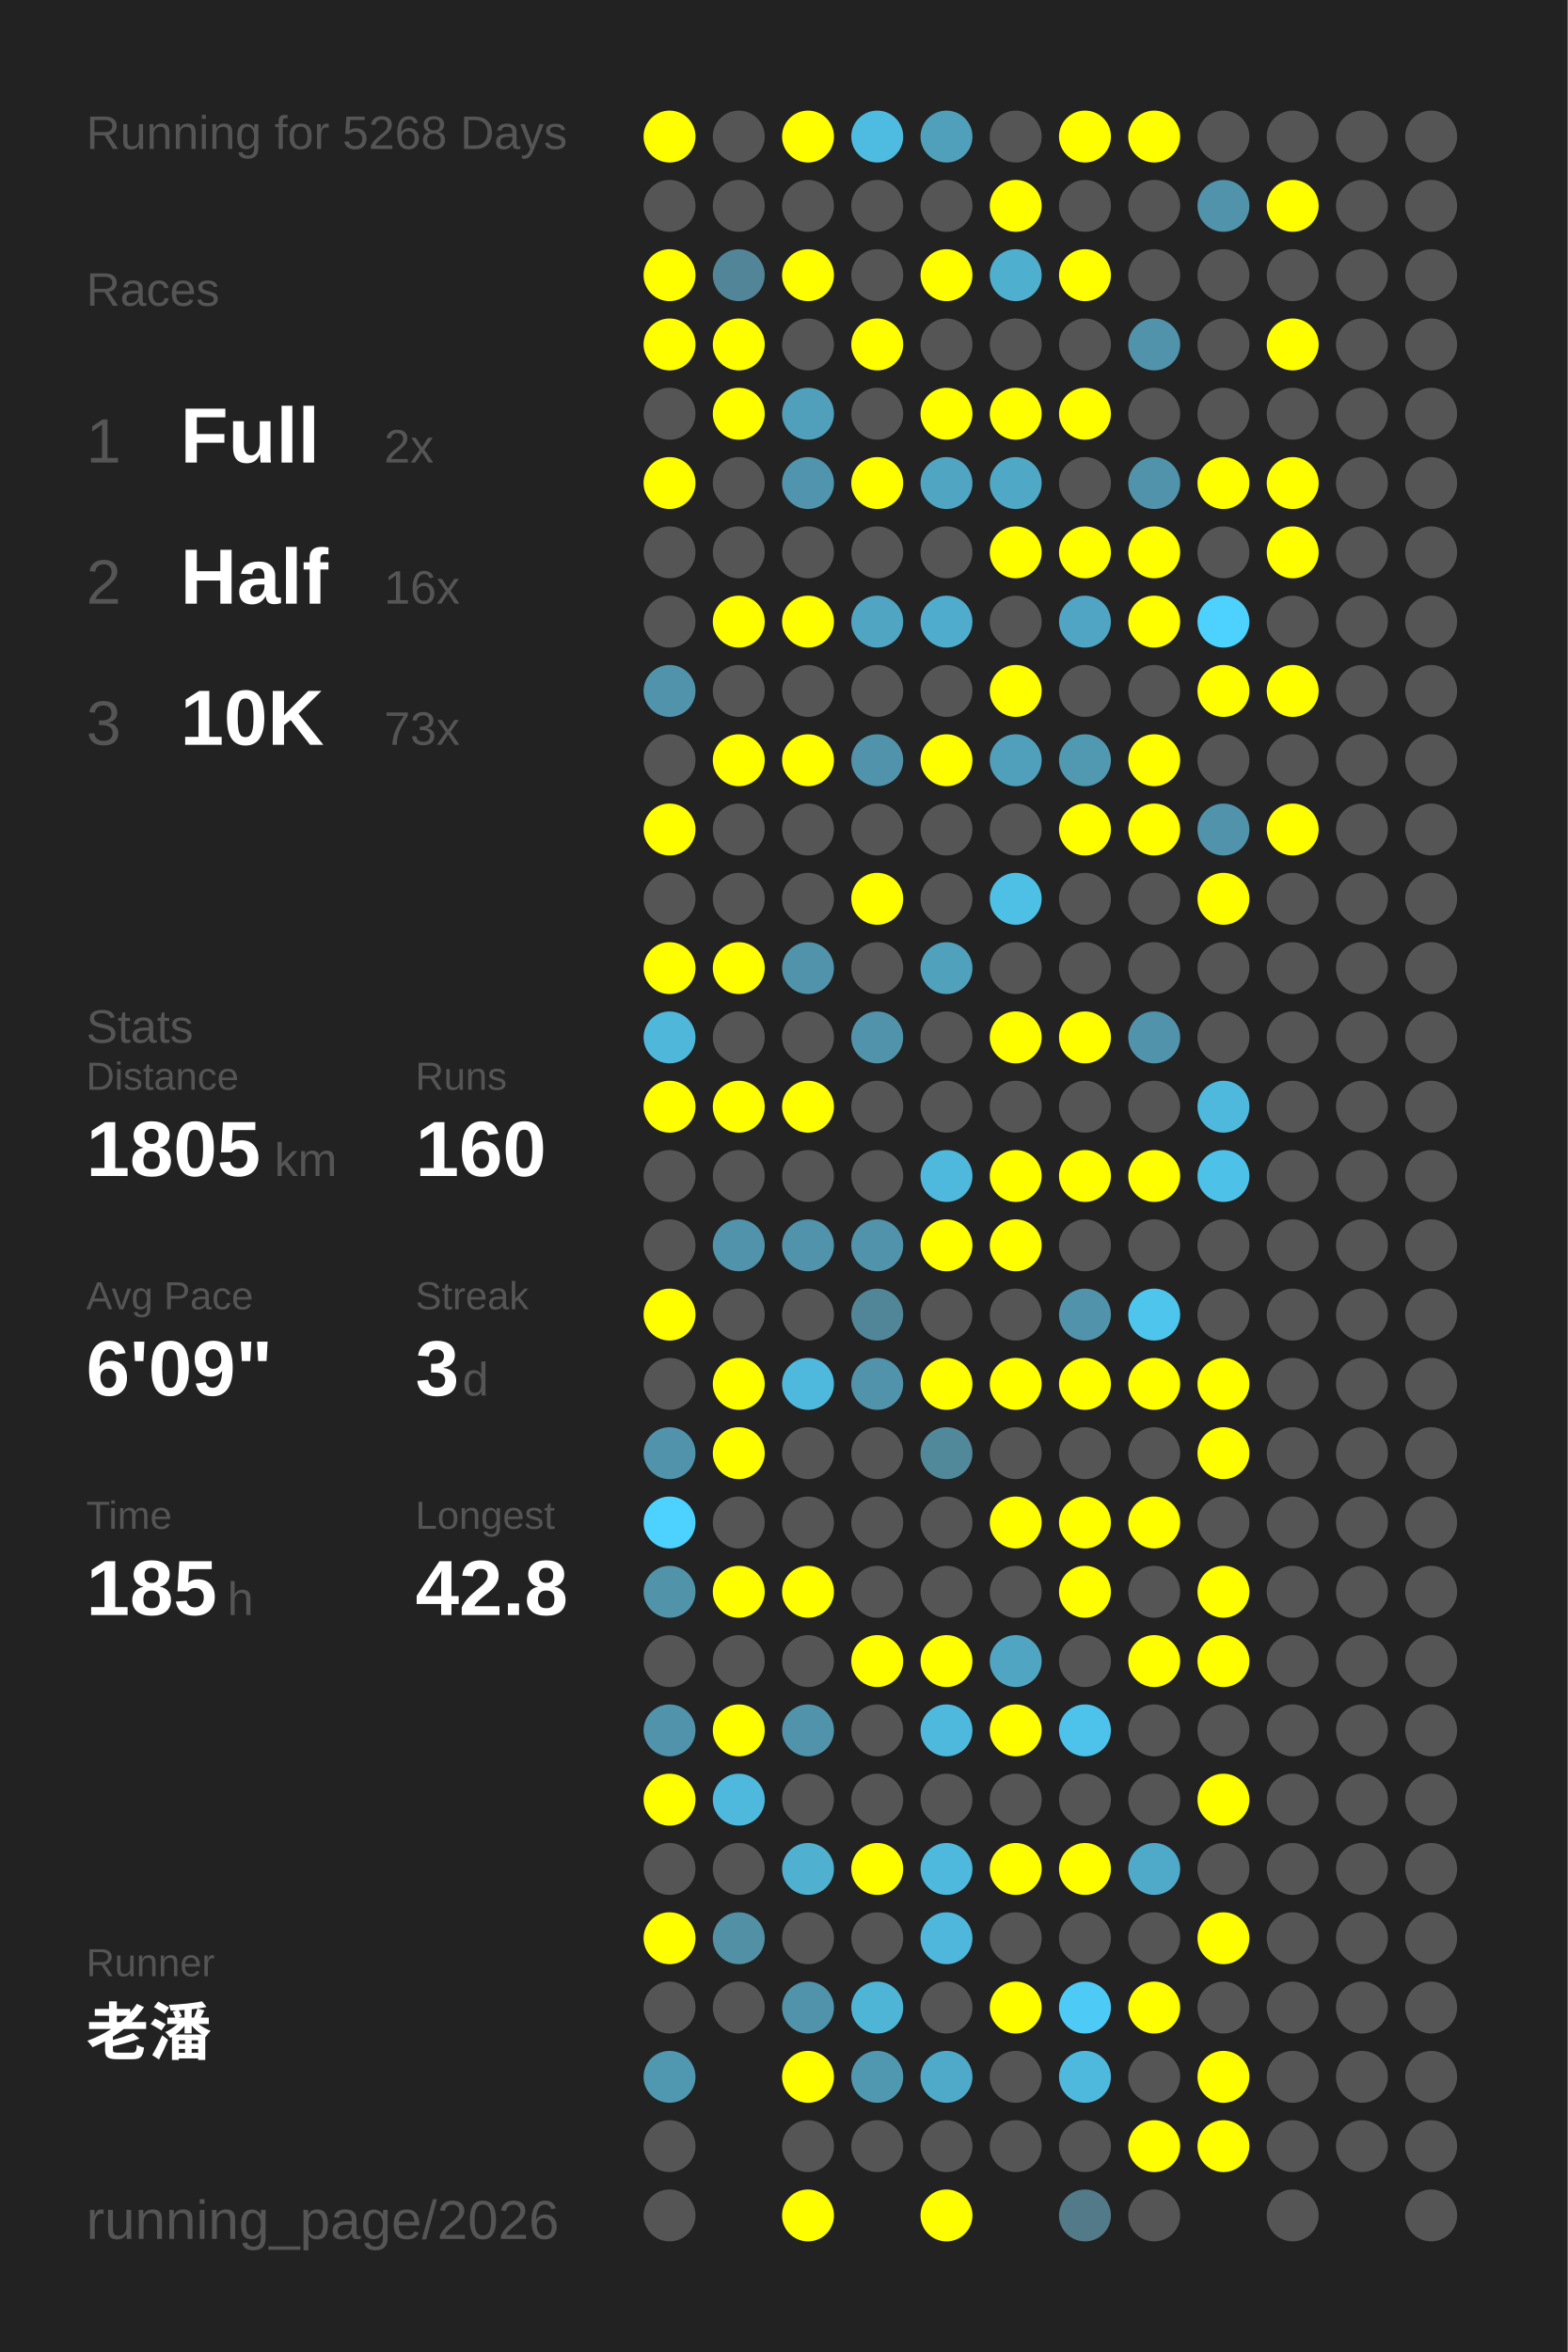
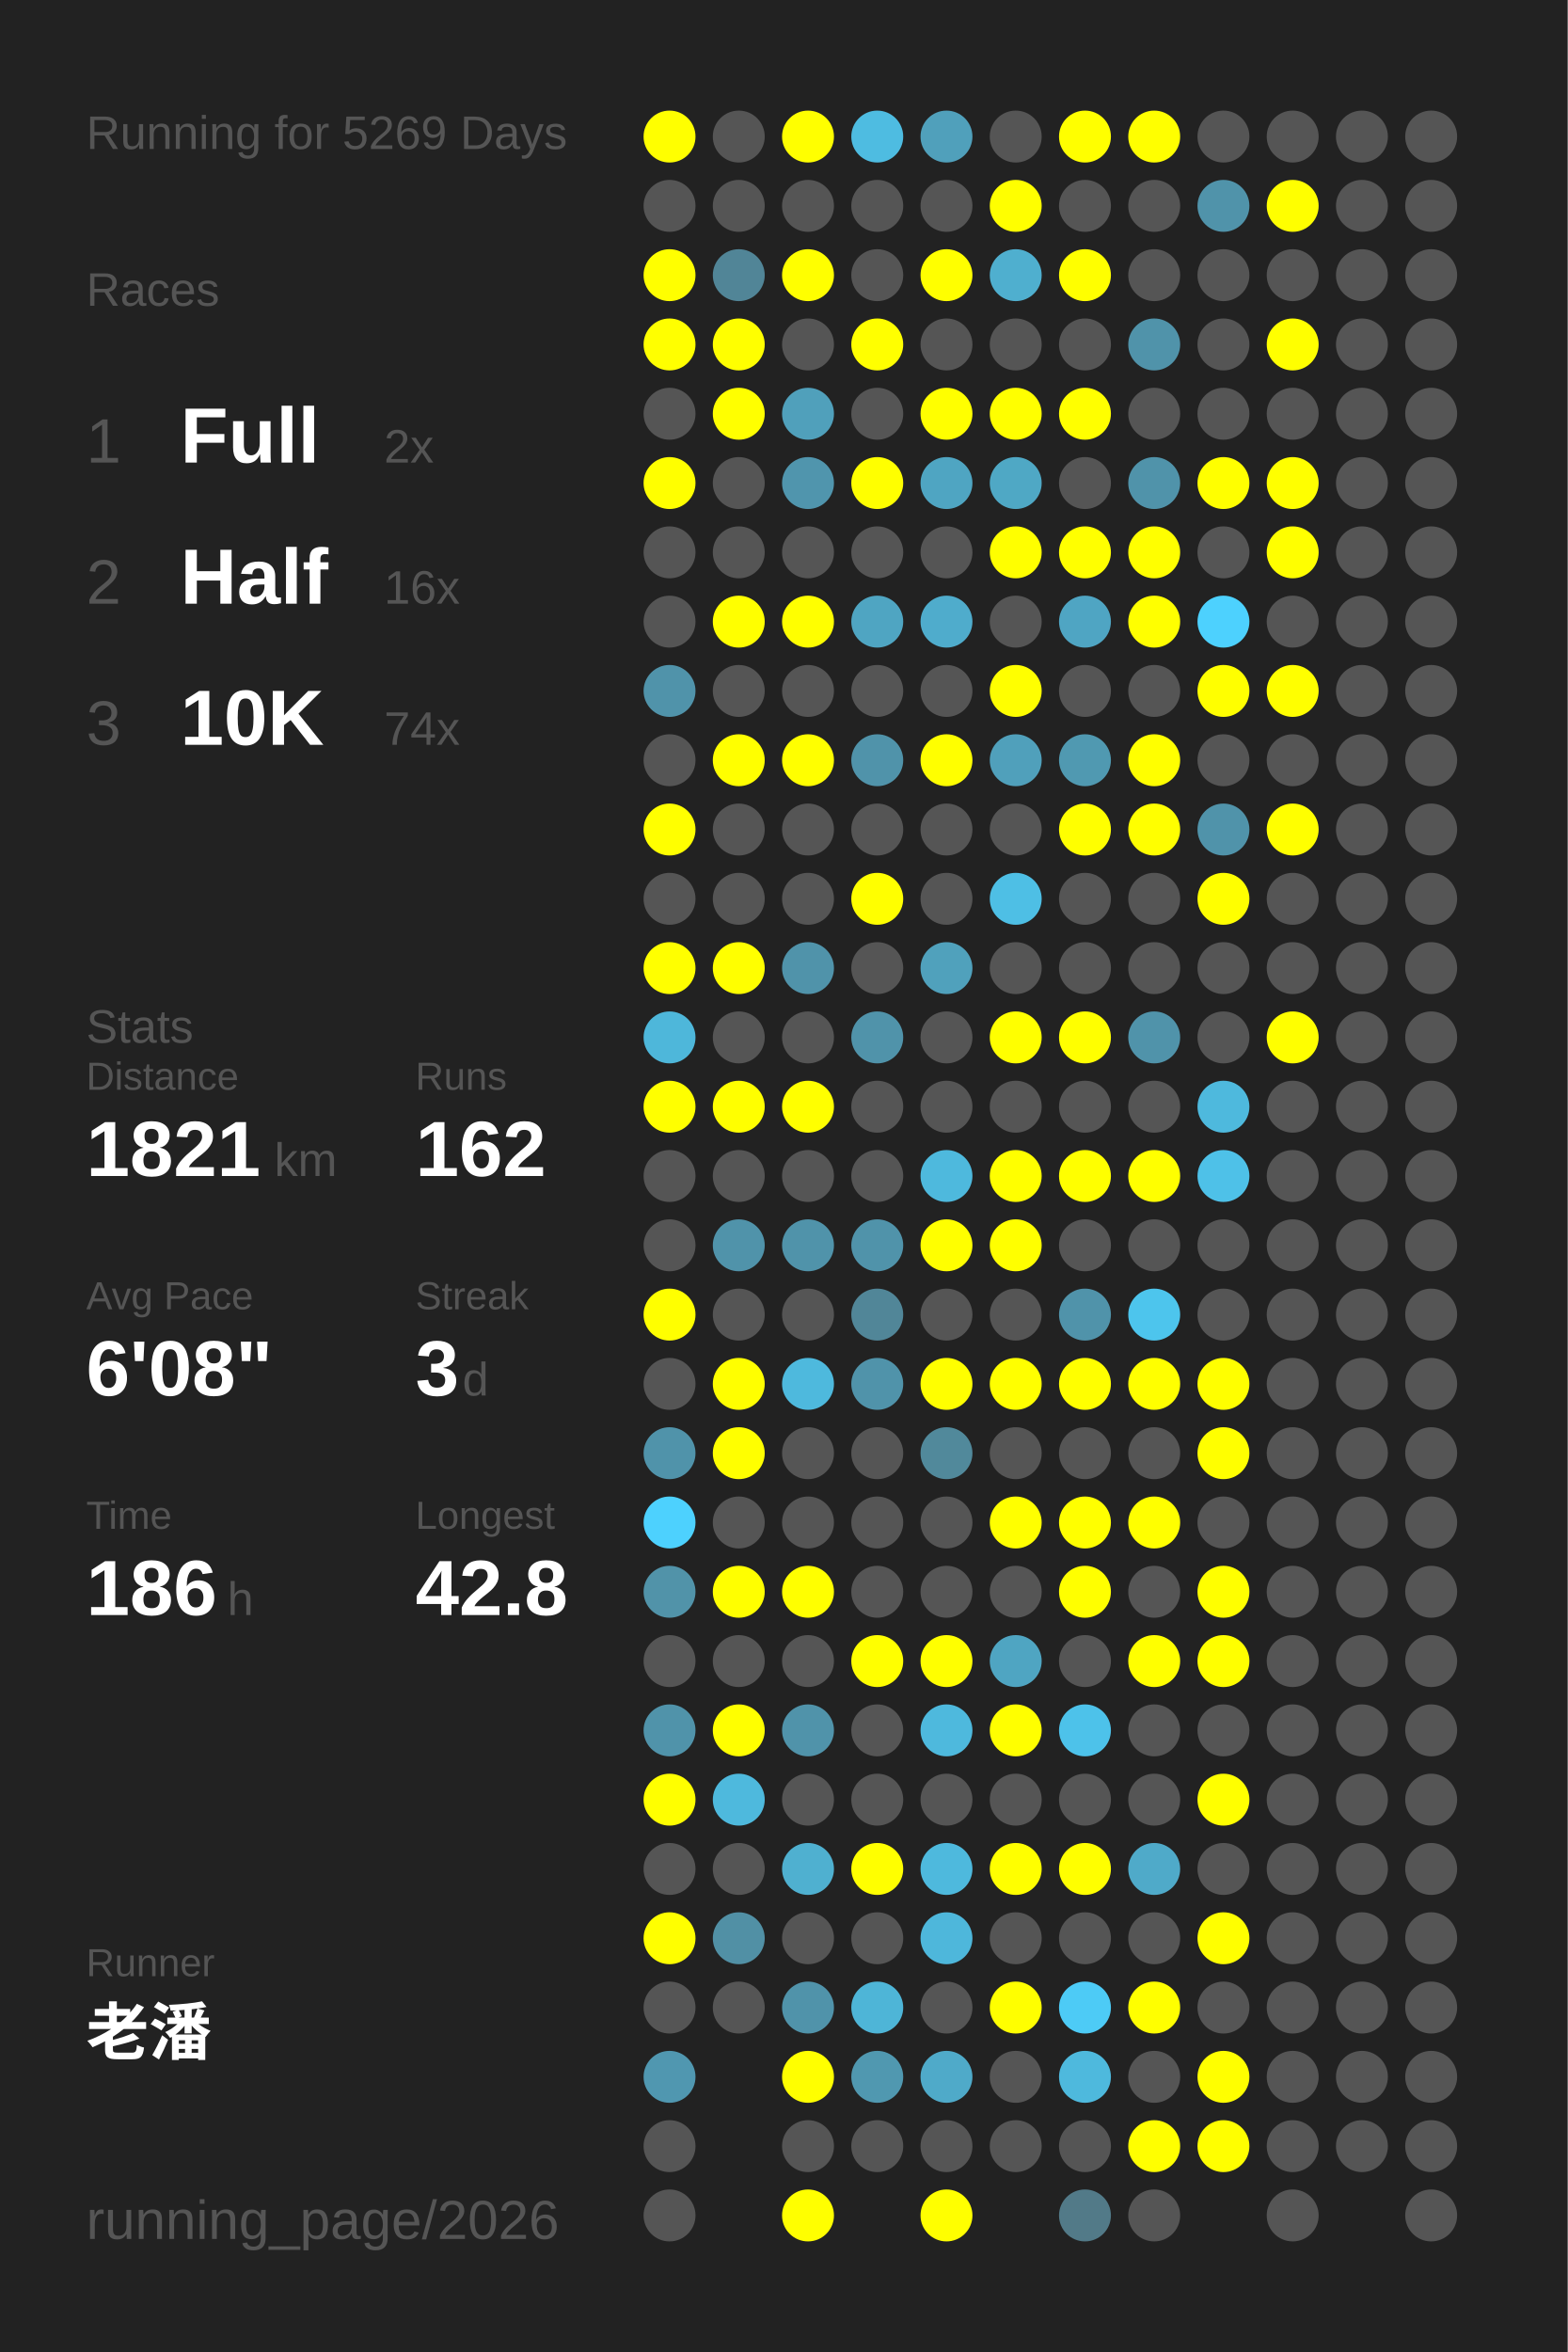
<svg xmlns="http://www.w3.org/2000/svg" baseProfile="full" height="300mm" version="1.1" viewBox="0,0,200,300" width="200mm">
  <defs />
  <rect fill="#222222" height="300" width="200" x="0" y="0" />
-   <text fill="#555555" style="font-size:6px; font-family:Arial;" x="11" y="19">Running for 5268 Days</text>
+   <text fill="#555555" style="font-size:6px; font-family:Arial;" x="11" y="19">Running for 5269 Days</text>
  <text fill="#555555" style="font-size:6px; font-family:Arial;" x="11" y="39">Races</text>
  <text fill="#555555" style="font-size:8px; font-family:Arial;" x="11" y="59">1</text>
  <text fill="#FFFFFF" style="font-size:10px; font-family:Arial; font-weight:bold;" x="23" y="59">Full</text>
  <text fill="#555555" style="font-size:6px; font-family:Arial;" x="49" y="59">2x</text>
  <text fill="#555555" style="font-size:8px; font-family:Arial;" x="11" y="77">2</text>
  <text fill="#FFFFFF" style="font-size:10px; font-family:Arial; font-weight:bold;" x="23" y="77">Half</text>
  <text fill="#555555" style="font-size:6px; font-family:Arial;" x="49" y="77">16x</text>
  <text fill="#555555" style="font-size:8px; font-family:Arial;" x="11" y="95">3</text>
  <text fill="#FFFFFF" style="font-size:10px; font-family:Arial; font-weight:bold;" x="23" y="95">10K</text>
-   <text fill="#555555" style="font-size:6px; font-family:Arial;" x="49" y="95">73x</text>
+   <text fill="#555555" style="font-size:6px; font-family:Arial;" x="49" y="95">74x</text>
  <text fill="#555555" style="font-size:6px; font-family:Arial;" x="11" y="133">Stats</text>
  <text fill="#555555" style="font-size:5px; font-family:Arial;" x="11" y="139">Distance</text>
-   <text fill="#FFFFFF" style="font-size:10px; font-family:Arial; font-weight:bold;" x="11" y="150">1805</text>
+   <text fill="#FFFFFF" style="font-size:10px; font-family:Arial; font-weight:bold;" x="11" y="150">1821</text>
  <text fill="#555555" style="font-size:6px; font-family:Arial;" x="35" y="150">km</text>
  <text fill="#555555" style="font-size:5px; font-family:Arial;" x="53" y="139">Runs</text>
-   <text fill="#FFFFFF" style="font-size:10px; font-family:Arial; font-weight:bold;" x="53" y="150">160</text>
+   <text fill="#FFFFFF" style="font-size:10px; font-family:Arial; font-weight:bold;" x="53" y="150">162</text>
  <text fill="#555555" style="font-size:5px; font-family:Arial;" x="11" y="167">Avg Pace</text>
-   <text fill="#FFFFFF" style="font-size:10px; font-family:Arial; font-weight:bold;" x="11" y="178">6'09"</text>
+   <text fill="#FFFFFF" style="font-size:10px; font-family:Arial; font-weight:bold;" x="11" y="178">6'08"</text>
  <text fill="#555555" style="font-size:5px; font-family:Arial;" x="53" y="167">Streak</text>
  <text fill="#FFFFFF" style="font-size:10px; font-family:Arial; font-weight:bold;" x="53" y="178">3</text>
  <text fill="#555555" style="font-size:6px; font-family:Arial;" x="59" y="178">d</text>
  <text fill="#555555" style="font-size:5px; font-family:Arial;" x="11" y="195">Time</text>
-   <text fill="#FFFFFF" style="font-size:10px; font-family:Arial; font-weight:bold;" x="11" y="206">185</text>
+   <text fill="#FFFFFF" style="font-size:10px; font-family:Arial; font-weight:bold;" x="11" y="206">186</text>
  <text fill="#555555" style="font-size:6px; font-family:Arial;" x="29" y="206">h</text>
  <text fill="#555555" style="font-size:5px; font-family:Arial;" x="53" y="195">Longest</text>
  <text fill="#FFFFFF" style="font-size:10px; font-family:Arial; font-weight:bold;" x="53" y="206">42.8</text>
  <text fill="#555555" style="font-size:5px; font-family:Arial;" x="11" y="252.065">Runner</text>
  <text fill="#FFFFFF" style="font-size:8px; font-family:Arial; font-weight:bold;" x="11" y="262.065">老潘</text>
  <text fill="#555555" style="font-size:7px; font-family:Arial;" x="11" y="285.581">running_page/2026</text>
  <circle cx="85.417" cy="17.419" fill="#FFFF00" r="3.312" />
  <circle cx="85.417" cy="26.258" fill="#555555" r="3.312" />
  <circle cx="85.417" cy="35.097" fill="#FFFF00" r="3.312" />
  <circle cx="85.417" cy="43.935" fill="#FFFF00" r="3.312" />
  <circle cx="85.417" cy="52.774" fill="#555555" r="3.312" />
  <circle cx="85.417" cy="61.613" fill="#FFFF00" r="3.312" />
  <circle cx="85.417" cy="70.452" fill="#555555" r="3.312" />
  <circle cx="85.417" cy="79.29" fill="#555555" r="3.312" />
  <circle cx="85.417" cy="88.129" fill="#5093aa" r="3.312" />
  <circle cx="85.417" cy="96.968" fill="#555555" r="3.312" />
  <circle cx="85.417" cy="105.806" fill="#FFFF00" r="3.312" />
  <circle cx="85.417" cy="114.645" fill="#555555" r="3.312" />
  <circle cx="85.417" cy="123.484" fill="#FFFF00" r="3.312" />
  <circle cx="85.417" cy="132.323" fill="#4eb7da" r="3.312" />
  <circle cx="85.417" cy="141.161" fill="#FFFF00" r="3.312" />
  <circle cx="85.417" cy="150" fill="#555555" r="3.312" />
  <circle cx="85.417" cy="158.839" fill="#555555" r="3.312" />
  <circle cx="85.417" cy="167.677" fill="#FFFF00" r="3.312" />
  <circle cx="85.417" cy="176.516" fill="#555555" r="3.312" />
  <circle cx="85.417" cy="185.355" fill="#5093aa" r="3.312" />
  <circle cx="85.417" cy="194.194" fill="#4dd1fe" r="3.312" />
  <circle cx="85.417" cy="203.032" fill="#5193a9" r="3.312" />
  <circle cx="85.417" cy="211.871" fill="#555555" r="3.312" />
  <circle cx="85.417" cy="220.71" fill="#5093aa" r="3.312" />
  <circle cx="85.417" cy="229.548" fill="#FFFF00" r="3.312" />
  <circle cx="85.417" cy="238.387" fill="#555555" r="3.312" />
  <circle cx="85.417" cy="247.226" fill="#FFFF00" r="3.312" />
  <circle cx="85.417" cy="256.065" fill="#555555" r="3.312" />
  <circle cx="85.417" cy="264.903" fill="#5097b0" r="3.312" />
  <circle cx="85.417" cy="273.742" fill="#555555" r="3.312" />
  <circle cx="85.417" cy="282.581" fill="#555555" r="3.312" />
  <circle cx="94.25" cy="17.419" fill="#555555" r="3.312" />
  <circle cx="94.25" cy="26.258" fill="#555555" r="3.312" />
  <circle cx="94.25" cy="35.097" fill="#518597" r="3.312" />
  <circle cx="94.25" cy="43.935" fill="#FFFF00" r="3.312" />
  <circle cx="94.25" cy="52.774" fill="#FFFF00" r="3.312" />
  <circle cx="94.25" cy="61.613" fill="#555555" r="3.312" />
  <circle cx="94.25" cy="70.452" fill="#555555" r="3.312" />
  <circle cx="94.25" cy="79.29" fill="#FFFF00" r="3.312" />
  <circle cx="94.25" cy="88.129" fill="#555555" r="3.312" />
  <circle cx="94.25" cy="96.968" fill="#FFFF00" r="3.312" />
  <circle cx="94.25" cy="105.806" fill="#555555" r="3.312" />
  <circle cx="94.25" cy="114.645" fill="#555555" r="3.312" />
  <circle cx="94.25" cy="123.484" fill="#FFFF00" r="3.312" />
  <circle cx="94.25" cy="132.323" fill="#555555" r="3.312" />
  <circle cx="94.25" cy="141.161" fill="#FFFF00" r="3.312" />
  <circle cx="94.25" cy="150" fill="#555555" r="3.312" />
  <circle cx="94.25" cy="158.839" fill="#5093aa" r="3.312" />
  <circle cx="94.25" cy="167.677" fill="#555555" r="3.312" />
  <circle cx="94.25" cy="176.516" fill="#FFFF00" r="3.312" />
  <circle cx="94.25" cy="185.355" fill="#FFFF00" r="3.312" />
  <circle cx="94.25" cy="194.194" fill="#555555" r="3.312" />
  <circle cx="94.25" cy="203.032" fill="#FFFF00" r="3.312" />
  <circle cx="94.25" cy="211.871" fill="#555555" r="3.312" />
  <circle cx="94.25" cy="220.71" fill="#FFFF00" r="3.312" />
  <circle cx="94.25" cy="229.548" fill="#4eb9dd" r="3.312" />
  <circle cx="94.25" cy="238.387" fill="#555555" r="3.312" />
  <circle cx="94.25" cy="247.226" fill="#5190a5" r="3.312" />
  <circle cx="94.25" cy="256.065" fill="#555555" r="3.312" />
  <circle cx="103.083" cy="17.419" fill="#FFFF00" r="3.312" />
  <circle cx="103.083" cy="26.258" fill="#555555" r="3.312" />
  <circle cx="103.083" cy="35.097" fill="#FFFF00" r="3.312" />
  <circle cx="103.083" cy="43.935" fill="#555555" r="3.312" />
  <circle cx="103.083" cy="52.774" fill="#50a0bb" r="3.312" />
  <circle cx="103.083" cy="61.613" fill="#5095ad" r="3.312" />
  <circle cx="103.083" cy="70.452" fill="#555555" r="3.312" />
  <circle cx="103.083" cy="79.29" fill="#FFFF00" r="3.312" />
  <circle cx="103.083" cy="88.129" fill="#555555" r="3.312" />
  <circle cx="103.083" cy="96.968" fill="#FFFF00" r="3.312" />
  <circle cx="103.083" cy="105.806" fill="#555555" r="3.312" />
  <circle cx="103.083" cy="114.645" fill="#555555" r="3.312" />
  <circle cx="103.083" cy="123.484" fill="#5093aa" r="3.312" />
  <circle cx="103.083" cy="132.323" fill="#555555" r="3.312" />
  <circle cx="103.083" cy="141.161" fill="#FFFF00" r="3.312" />
  <circle cx="103.083" cy="150" fill="#555555" r="3.312" />
  <circle cx="103.083" cy="158.839" fill="#5093aa" r="3.312" />
  <circle cx="103.083" cy="167.677" fill="#555555" r="3.312" />
  <circle cx="103.083" cy="176.516" fill="#4eb9dd" r="3.312" />
  <circle cx="103.083" cy="185.355" fill="#555555" r="3.312" />
  <circle cx="103.083" cy="194.194" fill="#555555" r="3.312" />
  <circle cx="103.083" cy="203.032" fill="#FFFF00" r="3.312" />
  <circle cx="103.083" cy="211.871" fill="#555555" r="3.312" />
  <circle cx="103.083" cy="220.71" fill="#5093aa" r="3.312" />
  <circle cx="103.083" cy="229.548" fill="#555555" r="3.312" />
  <circle cx="103.083" cy="238.387" fill="#4fb0d0" r="3.312" />
  <circle cx="103.083" cy="247.226" fill="#555555" r="3.312" />
  <circle cx="103.083" cy="256.065" fill="#5093aa" r="3.312" />
  <circle cx="103.083" cy="264.903" fill="#FFFF00" r="3.312" />
  <circle cx="103.083" cy="273.742" fill="#555555" r="3.312" />
  <circle cx="103.083" cy="282.581" fill="#FFFF00" r="3.312" />
  <circle cx="111.917" cy="17.419" fill="#4ebce1" r="3.312" />
  <circle cx="111.917" cy="26.258" fill="#555555" r="3.312" />
  <circle cx="111.917" cy="35.097" fill="#555555" r="3.312" />
  <circle cx="111.917" cy="43.935" fill="#FFFF00" r="3.312" />
  <circle cx="111.917" cy="52.774" fill="#555555" r="3.312" />
  <circle cx="111.917" cy="61.613" fill="#FFFF00" r="3.312" />
  <circle cx="111.917" cy="70.452" fill="#555555" r="3.312" />
  <circle cx="111.917" cy="79.29" fill="#4fa5c2" r="3.312" />
  <circle cx="111.917" cy="88.129" fill="#555555" r="3.312" />
  <circle cx="111.917" cy="96.968" fill="#5093aa" r="3.312" />
  <circle cx="111.917" cy="105.806" fill="#555555" r="3.312" />
  <circle cx="111.917" cy="114.645" fill="#FFFF00" r="3.312" />
  <circle cx="111.917" cy="123.484" fill="#555555" r="3.312" />
  <circle cx="111.917" cy="132.323" fill="#5093aa" r="3.312" />
  <circle cx="111.917" cy="141.161" fill="#555555" r="3.312" />
  <circle cx="111.917" cy="150" fill="#555555" r="3.312" />
  <circle cx="111.917" cy="158.839" fill="#5093aa" r="3.312" />
  <circle cx="111.917" cy="167.677" fill="#518698" r="3.312" />
  <circle cx="111.917" cy="176.516" fill="#5093aa" r="3.312" />
  <circle cx="111.917" cy="185.355" fill="#555555" r="3.312" />
  <circle cx="111.917" cy="194.194" fill="#555555" r="3.312" />
  <circle cx="111.917" cy="203.032" fill="#555555" r="3.312" />
  <circle cx="111.917" cy="211.871" fill="#FFFF00" r="3.312" />
  <circle cx="111.917" cy="220.71" fill="#555555" r="3.312" />
  <circle cx="111.917" cy="229.548" fill="#555555" r="3.312" />
  <circle cx="111.917" cy="238.387" fill="#FFFF00" r="3.312" />
  <circle cx="111.917" cy="247.226" fill="#555555" r="3.312" />
  <circle cx="111.917" cy="256.065" fill="#4eb5d7" r="3.312" />
  <circle cx="111.917" cy="264.903" fill="#5098b0" r="3.312" />
  <circle cx="111.917" cy="273.742" fill="#555555" r="3.312" />
  <circle cx="120.75" cy="17.419" fill="#50a0bb" r="3.312" />
  <circle cx="120.75" cy="26.258" fill="#555555" r="3.312" />
  <circle cx="120.75" cy="35.097" fill="#FFFF00" r="3.312" />
  <circle cx="120.75" cy="43.935" fill="#555555" r="3.312" />
  <circle cx="120.75" cy="52.774" fill="#FFFF00" r="3.312" />
  <circle cx="120.75" cy="61.613" fill="#4fa5c2" r="3.312" />
  <circle cx="120.75" cy="70.452" fill="#555555" r="3.312" />
  <circle cx="120.75" cy="79.29" fill="#4faccc" r="3.312" />
  <circle cx="120.75" cy="88.129" fill="#555555" r="3.312" />
  <circle cx="120.75" cy="96.968" fill="#FFFF00" r="3.312" />
  <circle cx="120.75" cy="105.806" fill="#555555" r="3.312" />
  <circle cx="120.75" cy="114.645" fill="#555555" r="3.312" />
  <circle cx="120.75" cy="123.484" fill="#50a1bc" r="3.312" />
  <circle cx="120.75" cy="132.323" fill="#555555" r="3.312" />
  <circle cx="120.75" cy="141.161" fill="#555555" r="3.312" />
  <circle cx="120.75" cy="150" fill="#4eb9dd" r="3.312" />
  <circle cx="120.75" cy="158.839" fill="#FFFF00" r="3.312" />
  <circle cx="120.75" cy="167.677" fill="#555555" r="3.312" />
  <circle cx="120.75" cy="176.516" fill="#FFFF00" r="3.312" />
  <circle cx="120.75" cy="185.355" fill="#51899b" r="3.312" />
  <circle cx="120.75" cy="194.194" fill="#555555" r="3.312" />
  <circle cx="120.75" cy="203.032" fill="#555555" r="3.312" />
  <circle cx="120.75" cy="211.871" fill="#FFFF00" r="3.312" />
  <circle cx="120.75" cy="220.71" fill="#4eb9dd" r="3.312" />
  <circle cx="120.75" cy="229.548" fill="#555555" r="3.312" />
  <circle cx="120.75" cy="238.387" fill="#4eb9dd" r="3.312" />
  <circle cx="120.75" cy="247.226" fill="#4eb7db" r="3.312" />
  <circle cx="120.75" cy="256.065" fill="#555555" r="3.312" />
  <circle cx="120.75" cy="264.903" fill="#4faac9" r="3.312" />
  <circle cx="120.75" cy="273.742" fill="#555555" r="3.312" />
  <circle cx="120.75" cy="282.581" fill="#FFFF00" r="3.312" />
  <circle cx="129.583" cy="17.419" fill="#555555" r="3.312" />
  <circle cx="129.583" cy="26.258" fill="#FFFF00" r="3.312" />
  <circle cx="129.583" cy="35.097" fill="#4fafcf" r="3.312" />
  <circle cx="129.583" cy="43.935" fill="#555555" r="3.312" />
  <circle cx="129.583" cy="52.774" fill="#FFFF00" r="3.312" />
  <circle cx="129.583" cy="61.613" fill="#4fa8c5" r="3.312" />
  <circle cx="129.583" cy="70.452" fill="#FFFF00" r="3.312" />
  <circle cx="129.583" cy="79.29" fill="#555555" r="3.312" />
  <circle cx="129.583" cy="88.129" fill="#FFFF00" r="3.312" />
  <circle cx="129.583" cy="96.968" fill="#50a0bb" r="3.312" />
  <circle cx="129.583" cy="105.806" fill="#555555" r="3.312" />
  <circle cx="129.583" cy="114.645" fill="#4ebfe5" r="3.312" />
  <circle cx="129.583" cy="123.484" fill="#555555" r="3.312" />
  <circle cx="129.583" cy="132.323" fill="#FFFF00" r="3.312" />
  <circle cx="129.583" cy="141.161" fill="#555555" r="3.312" />
  <circle cx="129.583" cy="150" fill="#FFFF00" r="3.312" />
  <circle cx="129.583" cy="158.839" fill="#FFFF00" r="3.312" />
  <circle cx="129.583" cy="167.677" fill="#555555" r="3.312" />
  <circle cx="129.583" cy="176.516" fill="#FFFF00" r="3.312" />
  <circle cx="129.583" cy="185.355" fill="#555555" r="3.312" />
  <circle cx="129.583" cy="194.194" fill="#FFFF00" r="3.312" />
  <circle cx="129.583" cy="203.032" fill="#555555" r="3.312" />
  <circle cx="129.583" cy="211.871" fill="#4fa5c2" r="3.312" />
  <circle cx="129.583" cy="220.71" fill="#FFFF00" r="3.312" />
  <circle cx="129.583" cy="229.548" fill="#555555" r="3.312" />
  <circle cx="129.583" cy="238.387" fill="#FFFF00" r="3.312" />
  <circle cx="129.583" cy="247.226" fill="#555555" r="3.312" />
  <circle cx="129.583" cy="256.065" fill="#FFFF00" r="3.312" />
  <circle cx="129.583" cy="264.903" fill="#555555" r="3.312" />
  <circle cx="129.583" cy="273.742" fill="#555555" r="3.312" />
  <circle cx="138.417" cy="17.419" fill="#FFFF00" r="3.312" />
  <circle cx="138.417" cy="26.258" fill="#555555" r="3.312" />
  <circle cx="138.417" cy="35.097" fill="#FFFF00" r="3.312" />
  <circle cx="138.417" cy="43.935" fill="#555555" r="3.312" />
  <circle cx="138.417" cy="52.774" fill="#FFFF00" r="3.312" />
  <circle cx="138.417" cy="61.613" fill="#555555" r="3.312" />
  <circle cx="138.417" cy="70.452" fill="#FFFF00" r="3.312" />
  <circle cx="138.417" cy="79.29" fill="#4fa5c3" r="3.312" />
  <circle cx="138.417" cy="88.129" fill="#555555" r="3.312" />
  <circle cx="138.417" cy="96.968" fill="#5099b1" r="3.312" />
  <circle cx="138.417" cy="105.806" fill="#FFFF00" r="3.312" />
  <circle cx="138.417" cy="114.645" fill="#555555" r="3.312" />
  <circle cx="138.417" cy="123.484" fill="#555555" r="3.312" />
  <circle cx="138.417" cy="132.323" fill="#FFFF00" r="3.312" />
  <circle cx="138.417" cy="141.161" fill="#555555" r="3.312" />
  <circle cx="138.417" cy="150" fill="#FFFF00" r="3.312" />
  <circle cx="138.417" cy="158.839" fill="#555555" r="3.312" />
  <circle cx="138.417" cy="167.677" fill="#5093aa" r="3.312" />
  <circle cx="138.417" cy="176.516" fill="#FFFF00" r="3.312" />
  <circle cx="138.417" cy="185.355" fill="#555555" r="3.312" />
  <circle cx="138.417" cy="194.194" fill="#FFFF00" r="3.312" />
  <circle cx="138.417" cy="203.032" fill="#FFFF00" r="3.312" />
  <circle cx="138.417" cy="211.871" fill="#555555" r="3.312" />
  <circle cx="138.417" cy="220.71" fill="#4dc2ea" r="3.312" />
  <circle cx="138.417" cy="229.548" fill="#555555" r="3.312" />
  <circle cx="138.417" cy="238.387" fill="#FFFF00" r="3.312" />
  <circle cx="138.417" cy="247.226" fill="#555555" r="3.312" />
  <circle cx="138.417" cy="256.065" fill="#4dcbf6" r="3.312" />
  <circle cx="138.417" cy="264.903" fill="#4eb9dd" r="3.312" />
  <circle cx="138.417" cy="273.742" fill="#555555" r="3.312" />
  <circle cx="138.417" cy="282.581" fill="#527a88" r="3.312" />
  <circle cx="147.25" cy="17.419" fill="#FFFF00" r="3.312" />
  <circle cx="147.25" cy="26.258" fill="#555555" r="3.312" />
  <circle cx="147.25" cy="35.097" fill="#555555" r="3.312" />
  <circle cx="147.25" cy="43.935" fill="#5093aa" r="3.312" />
  <circle cx="147.25" cy="52.774" fill="#555555" r="3.312" />
  <circle cx="147.25" cy="61.613" fill="#5093aa" r="3.312" />
  <circle cx="147.25" cy="70.452" fill="#FFFF00" r="3.312" />
  <circle cx="147.25" cy="79.29" fill="#FFFF00" r="3.312" />
  <circle cx="147.25" cy="88.129" fill="#555555" r="3.312" />
  <circle cx="147.25" cy="96.968" fill="#FFFF00" r="3.312" />
  <circle cx="147.25" cy="105.806" fill="#FFFF00" r="3.312" />
  <circle cx="147.25" cy="114.645" fill="#555555" r="3.312" />
  <circle cx="147.25" cy="123.484" fill="#555555" r="3.312" />
  <circle cx="147.25" cy="132.323" fill="#5093aa" r="3.312" />
  <circle cx="147.25" cy="141.161" fill="#555555" r="3.312" />
  <circle cx="147.25" cy="150" fill="#FFFF00" r="3.312" />
  <circle cx="147.25" cy="158.839" fill="#555555" r="3.312" />
  <circle cx="147.25" cy="167.677" fill="#4dc5ed" r="3.312" />
  <circle cx="147.25" cy="176.516" fill="#FFFF00" r="3.312" />
  <circle cx="147.25" cy="185.355" fill="#555555" r="3.312" />
  <circle cx="147.25" cy="194.194" fill="#FFFF00" r="3.312" />
  <circle cx="147.25" cy="203.032" fill="#555555" r="3.312" />
  <circle cx="147.25" cy="211.871" fill="#FFFF00" r="3.312" />
  <circle cx="147.25" cy="220.71" fill="#555555" r="3.312" />
  <circle cx="147.25" cy="229.548" fill="#555555" r="3.312" />
  <circle cx="147.25" cy="238.387" fill="#4faac9" r="3.312" />
  <circle cx="147.25" cy="247.226" fill="#555555" r="3.312" />
  <circle cx="147.25" cy="256.065" fill="#FFFF00" r="3.312" />
  <circle cx="147.25" cy="264.903" fill="#555555" r="3.312" />
  <circle cx="147.25" cy="273.742" fill="#FFFF00" r="3.312" />
  <circle cx="147.25" cy="282.581" fill="#555555" r="3.312" />
  <circle cx="156.083" cy="17.419" fill="#555555" r="3.312" />
  <circle cx="156.083" cy="26.258" fill="#5093aa" r="3.312" />
  <circle cx="156.083" cy="35.097" fill="#555555" r="3.312" />
  <circle cx="156.083" cy="43.935" fill="#555555" r="3.312" />
  <circle cx="156.083" cy="52.774" fill="#555555" r="3.312" />
  <circle cx="156.083" cy="61.613" fill="#FFFF00" r="3.312" />
  <circle cx="156.083" cy="70.452" fill="#555555" r="3.312" />
  <circle cx="156.083" cy="79.29" fill="#4dd1fe" r="3.312" />
  <circle cx="156.083" cy="88.129" fill="#FFFF00" r="3.312" />
  <circle cx="156.083" cy="96.968" fill="#555555" r="3.312" />
  <circle cx="156.083" cy="105.806" fill="#5093aa" r="3.312" />
  <circle cx="156.083" cy="114.645" fill="#FFFF00" r="3.312" />
  <circle cx="156.083" cy="123.484" fill="#555555" r="3.312" />
  <circle cx="156.083" cy="132.323" fill="#555555" r="3.312" />
  <circle cx="156.083" cy="141.161" fill="#4eb9dd" r="3.312" />
  <circle cx="156.083" cy="150" fill="#4ec1e8" r="3.312" />
  <circle cx="156.083" cy="158.839" fill="#555555" r="3.312" />
  <circle cx="156.083" cy="167.677" fill="#555555" r="3.312" />
  <circle cx="156.083" cy="176.516" fill="#FFFF00" r="3.312" />
  <circle cx="156.083" cy="185.355" fill="#FFFF00" r="3.312" />
  <circle cx="156.083" cy="194.194" fill="#555555" r="3.312" />
  <circle cx="156.083" cy="203.032" fill="#FFFF00" r="3.312" />
  <circle cx="156.083" cy="211.871" fill="#FFFF00" r="3.312" />
  <circle cx="156.083" cy="220.71" fill="#555555" r="3.312" />
  <circle cx="156.083" cy="229.548" fill="#FFFF00" r="3.312" />
  <circle cx="156.083" cy="238.387" fill="#555555" r="3.312" />
  <circle cx="156.083" cy="247.226" fill="#FFFF00" r="3.312" />
  <circle cx="156.083" cy="256.065" fill="#555555" r="3.312" />
  <circle cx="156.083" cy="264.903" fill="#FFFF00" r="3.312" />
  <circle cx="156.083" cy="273.742" fill="#FFFF00" r="3.312" />
  <circle cx="164.917" cy="17.419" fill="#555555" r="3.312" />
  <circle cx="164.917" cy="26.258" fill="#FFFF00" r="3.312" />
  <circle cx="164.917" cy="35.097" fill="#555555" r="3.312" />
  <circle cx="164.917" cy="43.935" fill="#FFFF00" r="3.312" />
  <circle cx="164.917" cy="52.774" fill="#555555" r="3.312" />
  <circle cx="164.917" cy="61.613" fill="#FFFF00" r="3.312" />
  <circle cx="164.917" cy="70.452" fill="#FFFF00" r="3.312" />
  <circle cx="164.917" cy="79.29" fill="#555555" r="3.312" />
  <circle cx="164.917" cy="88.129" fill="#FFFF00" r="3.312" />
  <circle cx="164.917" cy="96.968" fill="#555555" r="3.312" />
  <circle cx="164.917" cy="105.806" fill="#FFFF00" r="3.312" />
  <circle cx="164.917" cy="114.645" fill="#555555" r="3.312" />
  <circle cx="164.917" cy="123.484" fill="#555555" r="3.312" />
-   <circle cx="164.917" cy="132.323" fill="#555555" r="3.312" />
+   <circle cx="164.917" cy="132.323" fill="#FFFF00" r="3.312" />
  <circle cx="164.917" cy="141.161" fill="#555555" r="3.312" />
  <circle cx="164.917" cy="150" fill="#555555" r="3.312" />
  <circle cx="164.917" cy="158.839" fill="#555555" r="3.312" />
  <circle cx="164.917" cy="167.677" fill="#555555" r="3.312" />
  <circle cx="164.917" cy="176.516" fill="#555555" r="3.312" />
  <circle cx="164.917" cy="185.355" fill="#555555" r="3.312" />
  <circle cx="164.917" cy="194.194" fill="#555555" r="3.312" />
  <circle cx="164.917" cy="203.032" fill="#555555" r="3.312" />
  <circle cx="164.917" cy="211.871" fill="#555555" r="3.312" />
  <circle cx="164.917" cy="220.71" fill="#555555" r="3.312" />
  <circle cx="164.917" cy="229.548" fill="#555555" r="3.312" />
  <circle cx="164.917" cy="238.387" fill="#555555" r="3.312" />
  <circle cx="164.917" cy="247.226" fill="#555555" r="3.312" />
  <circle cx="164.917" cy="256.065" fill="#555555" r="3.312" />
  <circle cx="164.917" cy="264.903" fill="#555555" r="3.312" />
  <circle cx="164.917" cy="273.742" fill="#555555" r="3.312" />
  <circle cx="164.917" cy="282.581" fill="#555555" r="3.312" />
  <circle cx="173.75" cy="17.419" fill="#555555" r="3.312" />
  <circle cx="173.75" cy="26.258" fill="#555555" r="3.312" />
  <circle cx="173.75" cy="35.097" fill="#555555" r="3.312" />
  <circle cx="173.75" cy="43.935" fill="#555555" r="3.312" />
  <circle cx="173.75" cy="52.774" fill="#555555" r="3.312" />
  <circle cx="173.75" cy="61.613" fill="#555555" r="3.312" />
  <circle cx="173.75" cy="70.452" fill="#555555" r="3.312" />
  <circle cx="173.75" cy="79.29" fill="#555555" r="3.312" />
  <circle cx="173.75" cy="88.129" fill="#555555" r="3.312" />
  <circle cx="173.75" cy="96.968" fill="#555555" r="3.312" />
  <circle cx="173.75" cy="105.806" fill="#555555" r="3.312" />
  <circle cx="173.75" cy="114.645" fill="#555555" r="3.312" />
  <circle cx="173.75" cy="123.484" fill="#555555" r="3.312" />
  <circle cx="173.75" cy="132.323" fill="#555555" r="3.312" />
  <circle cx="173.75" cy="141.161" fill="#555555" r="3.312" />
  <circle cx="173.75" cy="150" fill="#555555" r="3.312" />
  <circle cx="173.75" cy="158.839" fill="#555555" r="3.312" />
  <circle cx="173.75" cy="167.677" fill="#555555" r="3.312" />
  <circle cx="173.75" cy="176.516" fill="#555555" r="3.312" />
  <circle cx="173.75" cy="185.355" fill="#555555" r="3.312" />
  <circle cx="173.75" cy="194.194" fill="#555555" r="3.312" />
  <circle cx="173.75" cy="203.032" fill="#555555" r="3.312" />
  <circle cx="173.75" cy="211.871" fill="#555555" r="3.312" />
  <circle cx="173.75" cy="220.71" fill="#555555" r="3.312" />
  <circle cx="173.75" cy="229.548" fill="#555555" r="3.312" />
  <circle cx="173.75" cy="238.387" fill="#555555" r="3.312" />
  <circle cx="173.75" cy="247.226" fill="#555555" r="3.312" />
  <circle cx="173.75" cy="256.065" fill="#555555" r="3.312" />
  <circle cx="173.75" cy="264.903" fill="#555555" r="3.312" />
  <circle cx="173.75" cy="273.742" fill="#555555" r="3.312" />
  <circle cx="182.583" cy="17.419" fill="#555555" r="3.312" />
  <circle cx="182.583" cy="26.258" fill="#555555" r="3.312" />
  <circle cx="182.583" cy="35.097" fill="#555555" r="3.312" />
  <circle cx="182.583" cy="43.935" fill="#555555" r="3.312" />
  <circle cx="182.583" cy="52.774" fill="#555555" r="3.312" />
  <circle cx="182.583" cy="61.613" fill="#555555" r="3.312" />
  <circle cx="182.583" cy="70.452" fill="#555555" r="3.312" />
  <circle cx="182.583" cy="79.29" fill="#555555" r="3.312" />
  <circle cx="182.583" cy="88.129" fill="#555555" r="3.312" />
  <circle cx="182.583" cy="96.968" fill="#555555" r="3.312" />
  <circle cx="182.583" cy="105.806" fill="#555555" r="3.312" />
  <circle cx="182.583" cy="114.645" fill="#555555" r="3.312" />
  <circle cx="182.583" cy="123.484" fill="#555555" r="3.312" />
  <circle cx="182.583" cy="132.323" fill="#555555" r="3.312" />
  <circle cx="182.583" cy="141.161" fill="#555555" r="3.312" />
  <circle cx="182.583" cy="150" fill="#555555" r="3.312" />
  <circle cx="182.583" cy="158.839" fill="#555555" r="3.312" />
  <circle cx="182.583" cy="167.677" fill="#555555" r="3.312" />
  <circle cx="182.583" cy="176.516" fill="#555555" r="3.312" />
  <circle cx="182.583" cy="185.355" fill="#555555" r="3.312" />
  <circle cx="182.583" cy="194.194" fill="#555555" r="3.312" />
  <circle cx="182.583" cy="203.032" fill="#555555" r="3.312" />
  <circle cx="182.583" cy="211.871" fill="#555555" r="3.312" />
  <circle cx="182.583" cy="220.71" fill="#555555" r="3.312" />
  <circle cx="182.583" cy="229.548" fill="#555555" r="3.312" />
  <circle cx="182.583" cy="238.387" fill="#555555" r="3.312" />
  <circle cx="182.583" cy="247.226" fill="#555555" r="3.312" />
  <circle cx="182.583" cy="256.065" fill="#555555" r="3.312" />
  <circle cx="182.583" cy="264.903" fill="#555555" r="3.312" />
  <circle cx="182.583" cy="273.742" fill="#555555" r="3.312" />
  <circle cx="182.583" cy="282.581" fill="#555555" r="3.312" />
</svg>
